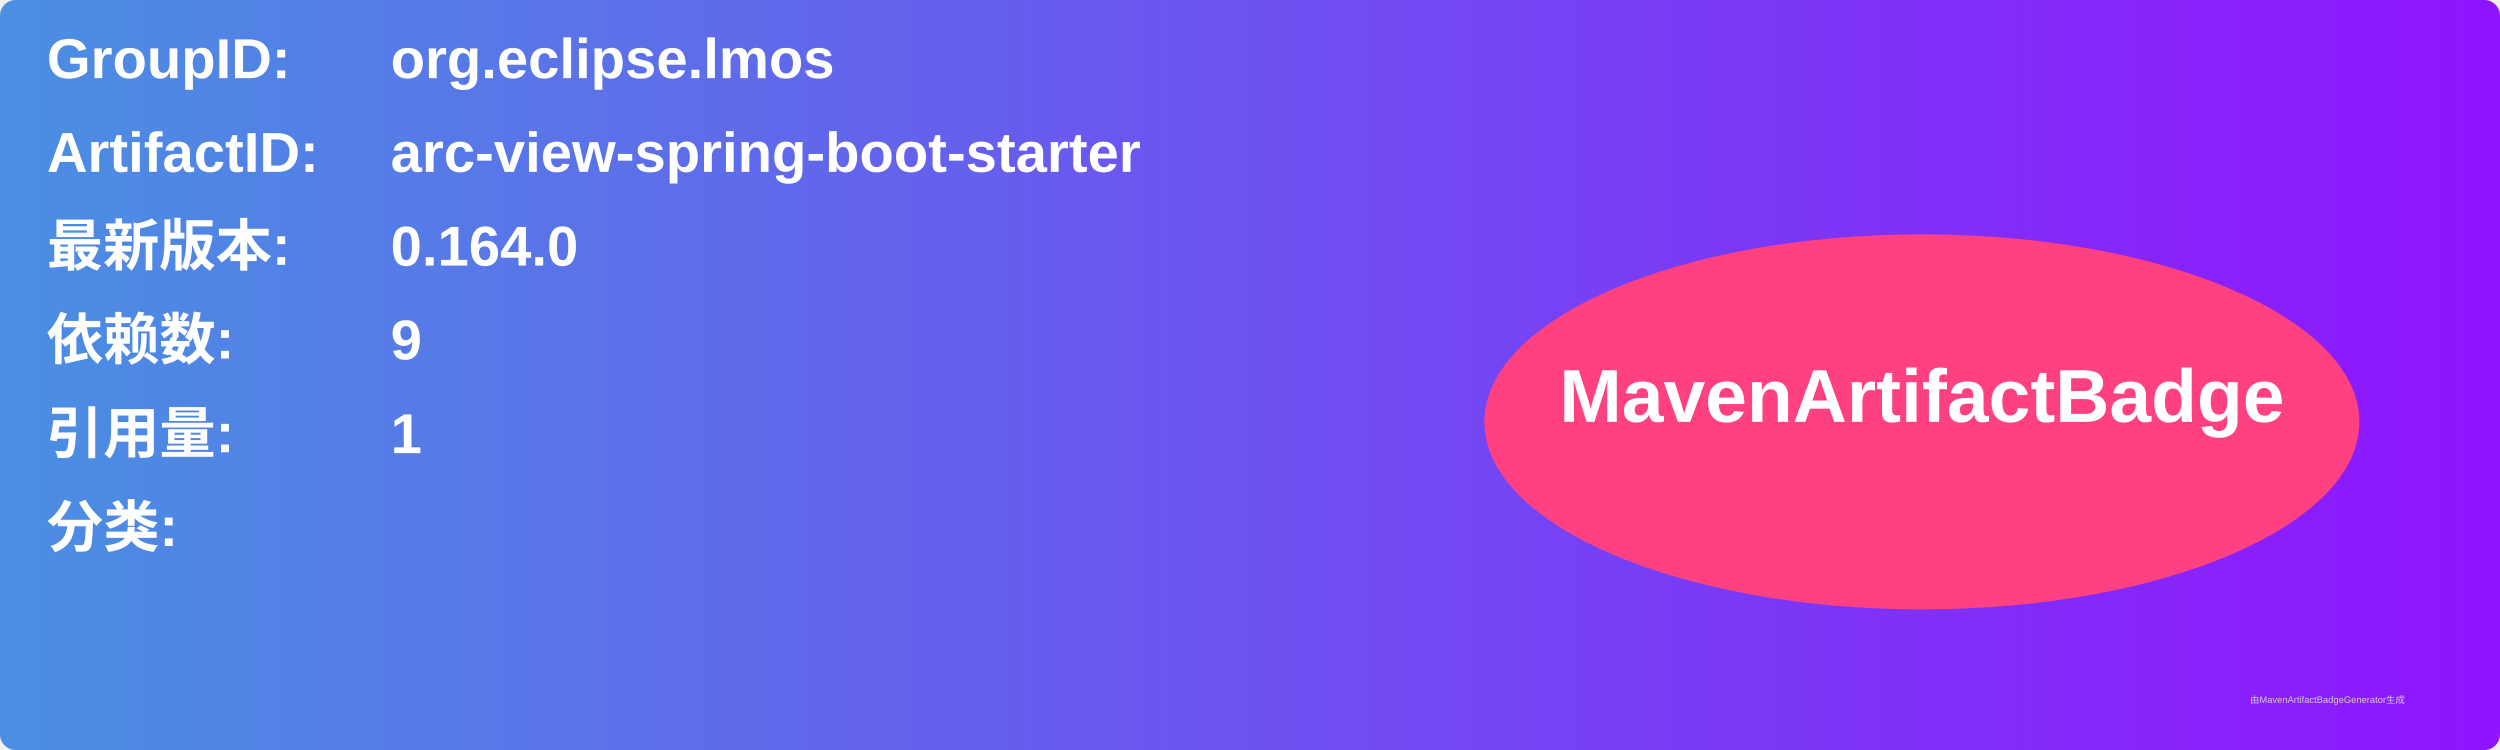
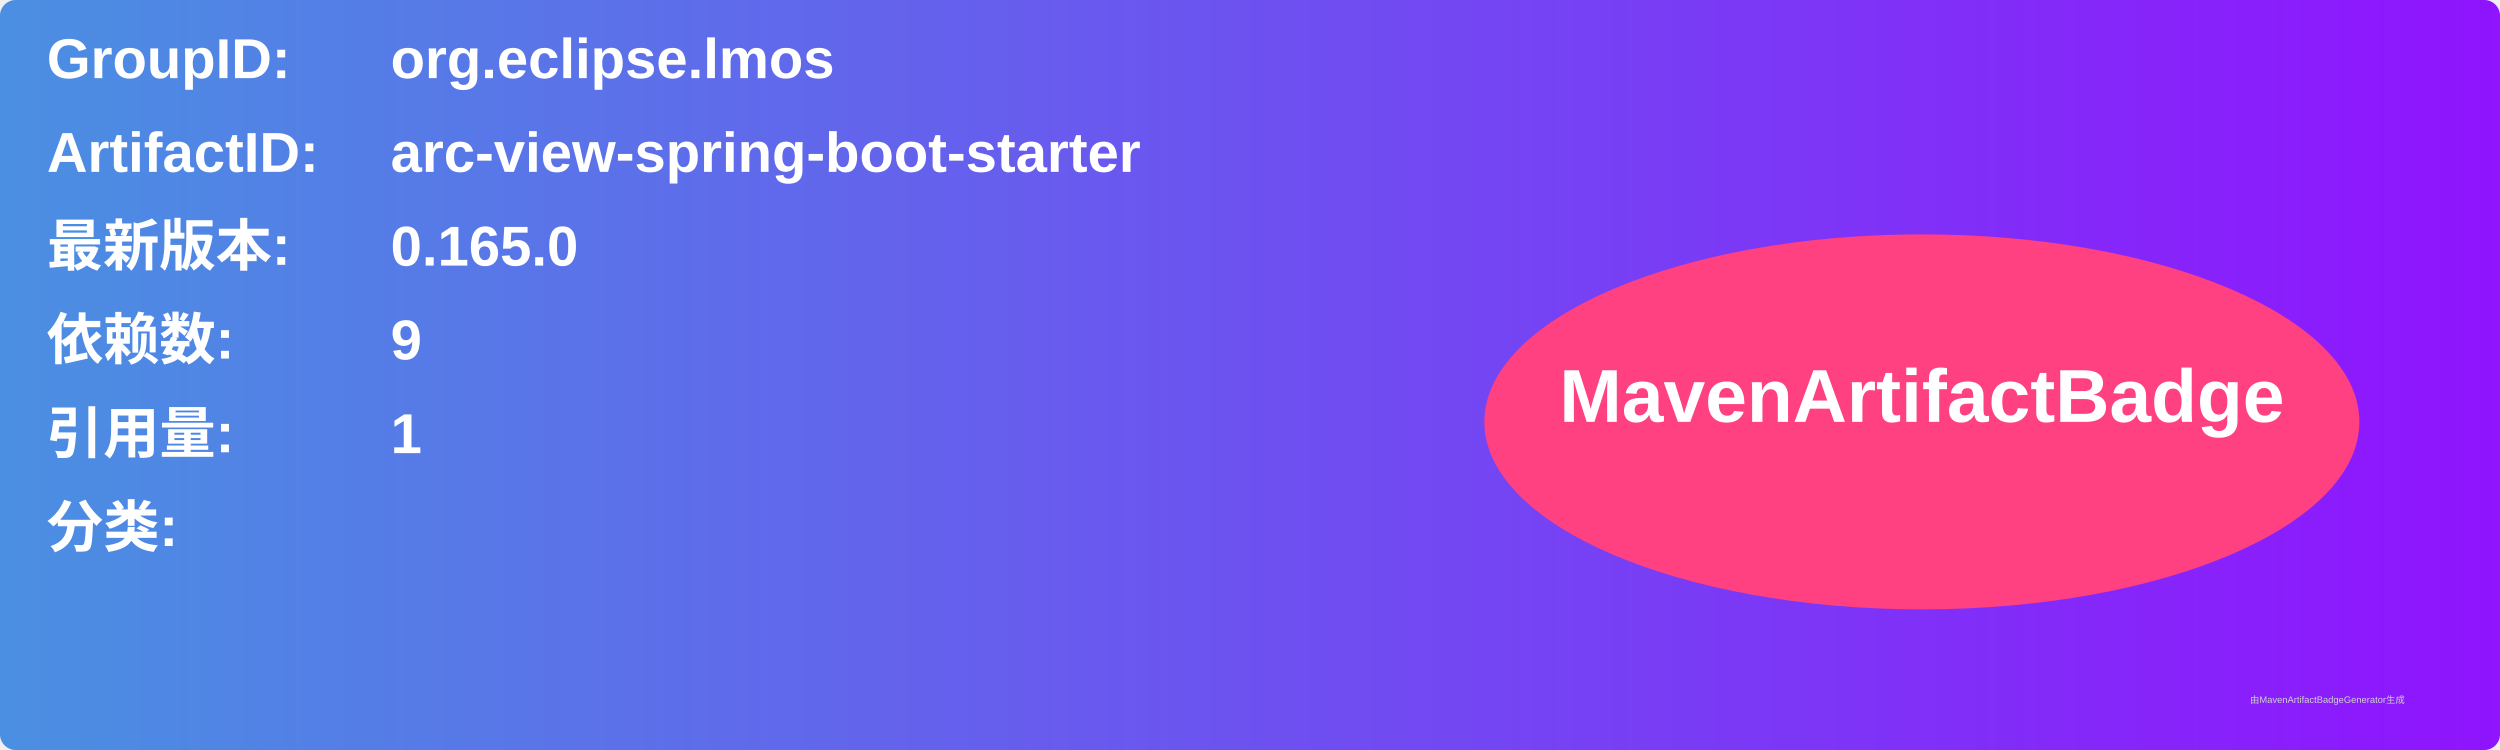
<svg xmlns="http://www.w3.org/2000/svg" width="800" height="240" viewBox="0 0 800 240">
  <linearGradient id="grad" x1="0%" y1="0%" x2="100%" y2="0%">
    <stop offset="0%" stop-color="#4a90e2" />
    <stop offset="100%" stop-color="#9013fe" />
  </linearGradient>
  <rect width="100%" height="100%" rx="5" ry="5" fill="url(#grad)" />
  <g transform="translate(15, 15)">
    <text x="0" y="10" font-family="Arial" font-size="18" fill="white" font-weight="bold" width="260">GroupID:</text>
    <text x="110" y="10" font-family="Arial" font-size="18" fill="white" font-weight="bold" width="460">org.eclipse.lmos</text>
    <text x="0" y="40" font-family="Arial" font-size="18" fill="white" font-weight="bold" width="260">ArtifactID:</text>
    <text x="110" y="40" font-family="Arial" font-size="18" fill="white" font-weight="bold" width="460">arc-view-spring-boot-starter</text>
    <text x="0" y="70" font-family="Arial" font-size="18" fill="white" font-weight="bold">最新版本:</text>
    <text x="110" y="70" font-family="Arial" font-size="18" fill="white" font-weight="bold">
-       <tspan font-weight="bold">0.164.0</tspan>
+       <tspan font-weight="bold">0.165.0</tspan>
    </text>
    <text x="0" y="100" font-family="Arial" font-size="18" fill="white" font-weight="bold">依赖数: </text>
    <text x="110" y="100" font-family="Arial" font-size="18" fill="white">
      <tspan font-weight="bold">9</tspan>
    </text>
    <text x="0" y="130" font-family="Arial" font-size="18" fill="white" font-weight="bold">引用量: </text>
    <text x="110" y="130" font-family="Arial" font-size="18" fill="white">
      <tspan font-weight="bold">1</tspan>
    </text>
    <text x="0" y="160" font-family="Arial" font-size="18" fill="white" font-weight="bold">分类:</text>
    <text x="10" y="190" font-family="Arial" font-size="10" fill="white">
      <tspan font-weight="bold" />
    </text>
    <ellipse cx="600" cy="120" rx="140" ry="60" fill="#ff4081" />
    <text x="600" y="120" text-anchor="middle" font-family="Arial" font-size="24" fill="white" font-weight="bold">MavenArtifactBadge</text>
  </g>
  <text x="720" y="225" font-family="Arial" font-size="3" fill="#d0d0d0">由MavenArtifactBadgeGenerator生成</text>
</svg>
